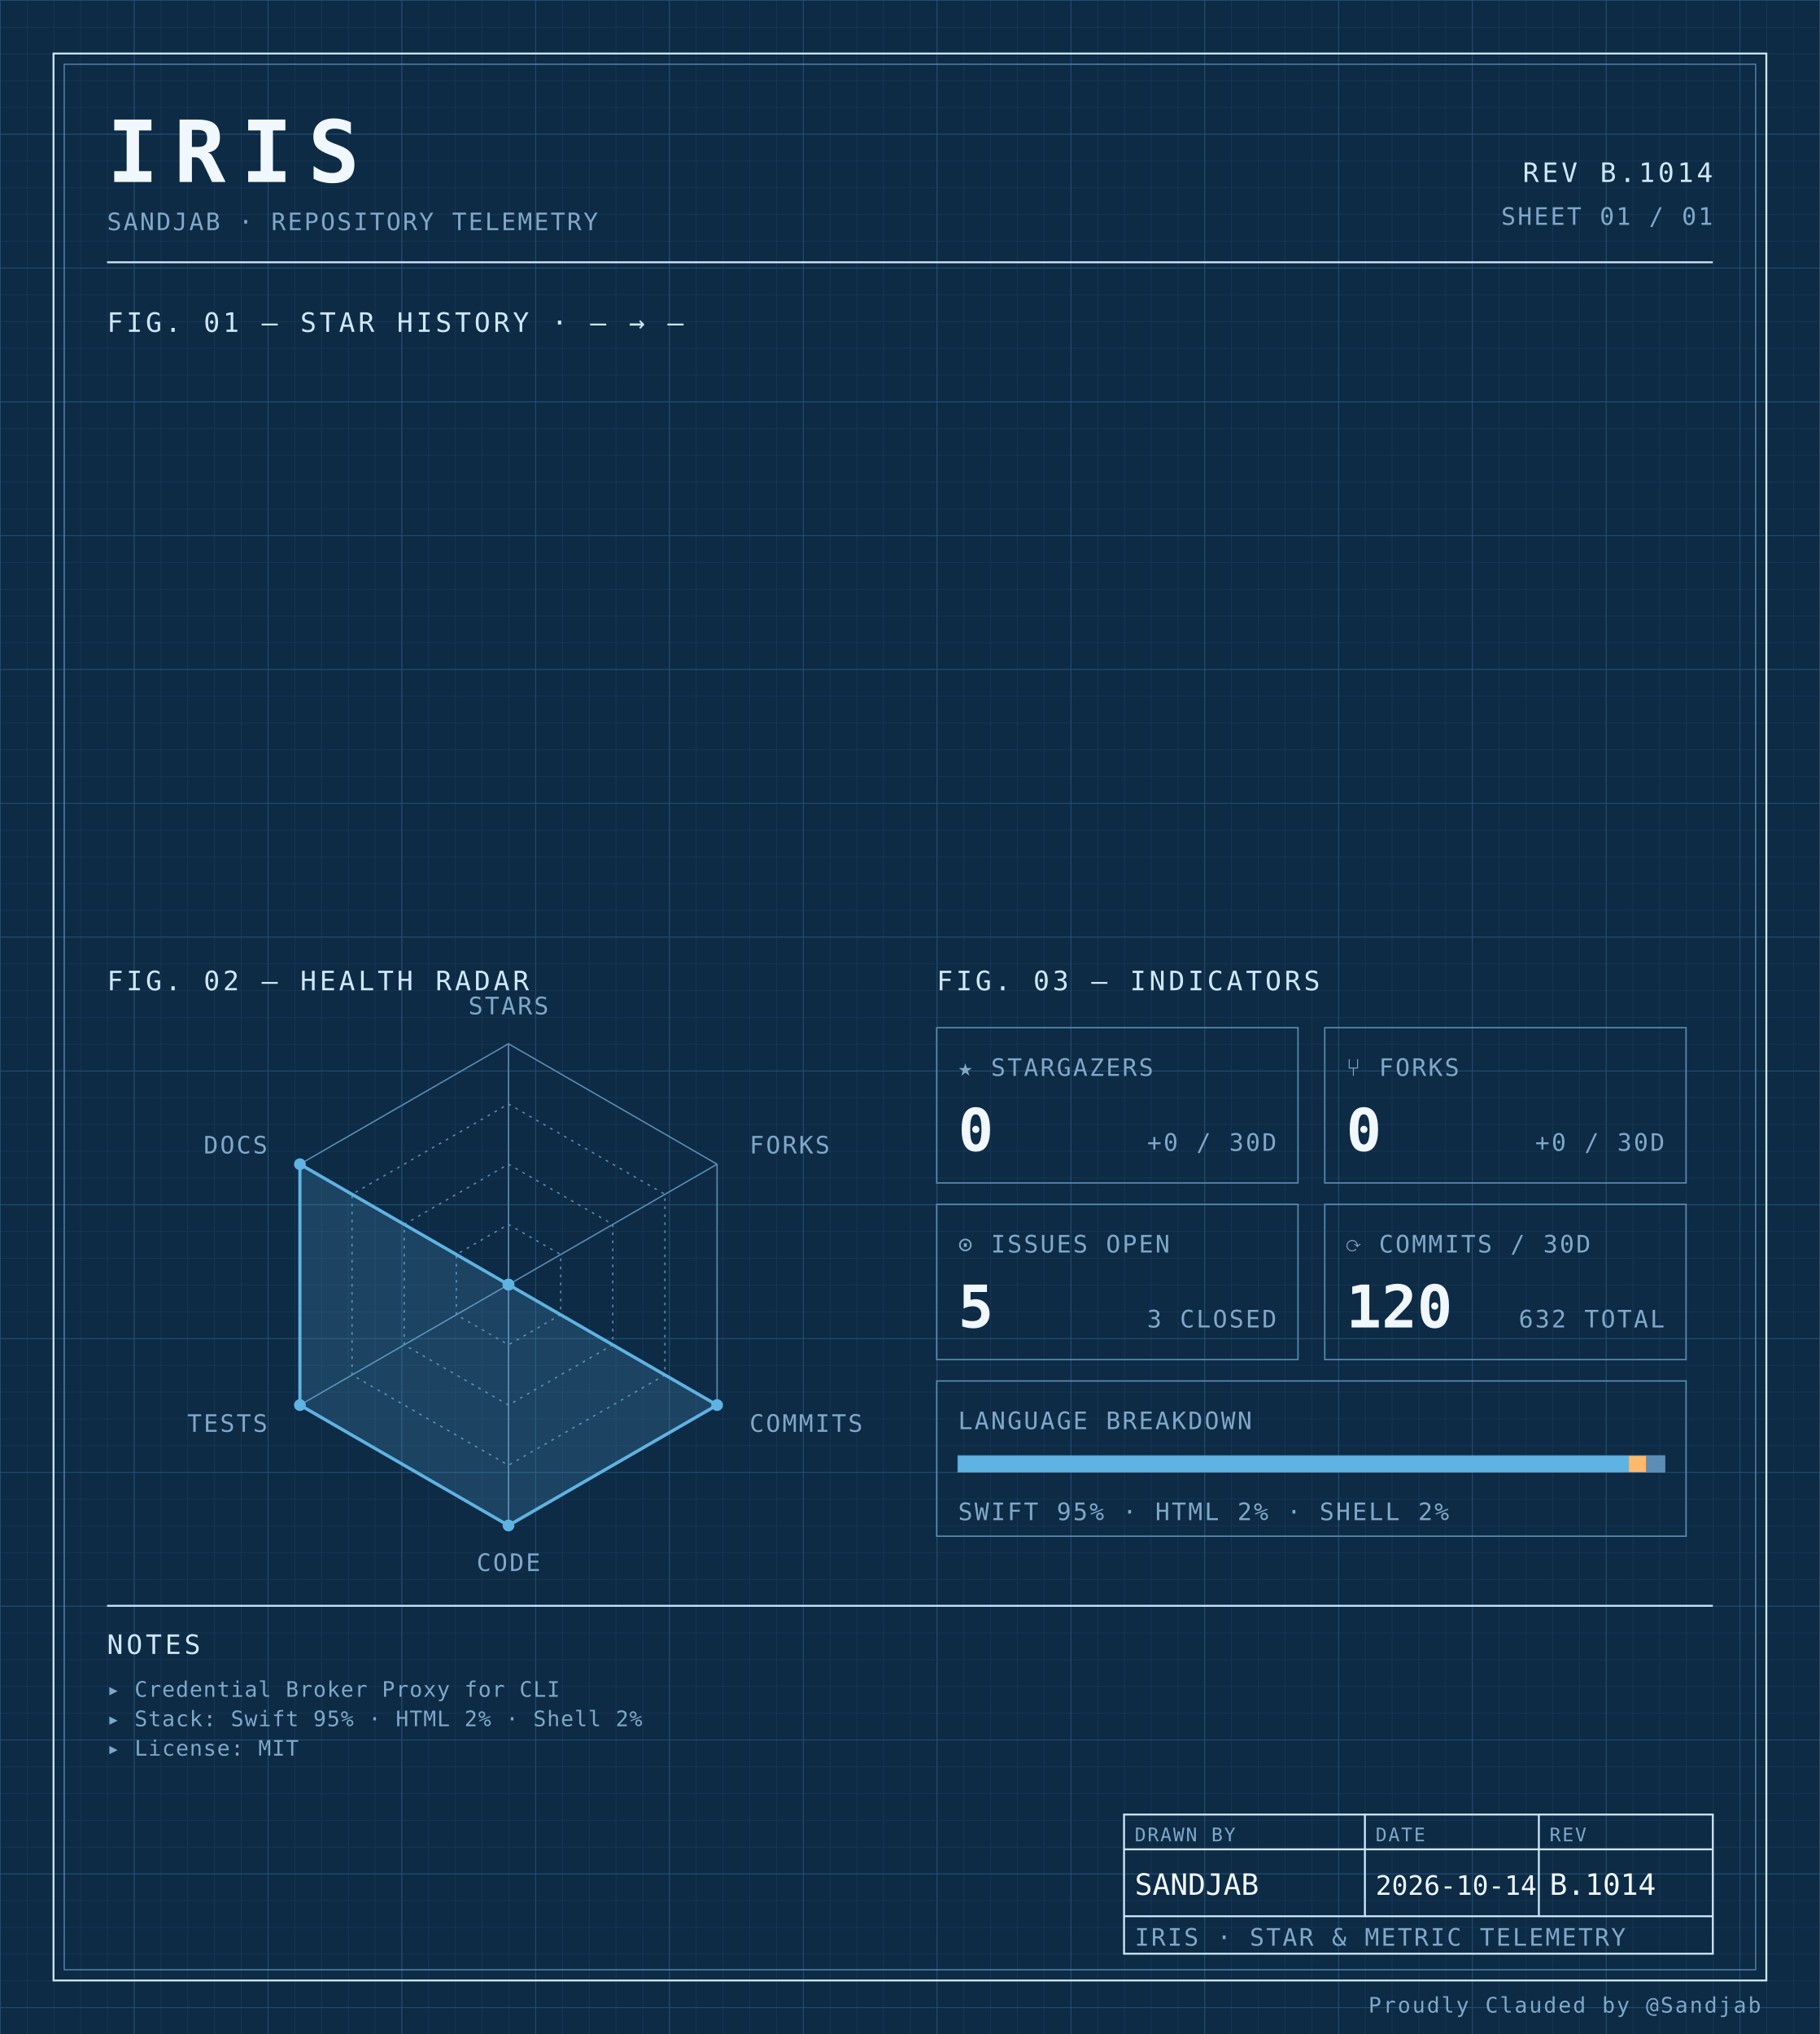
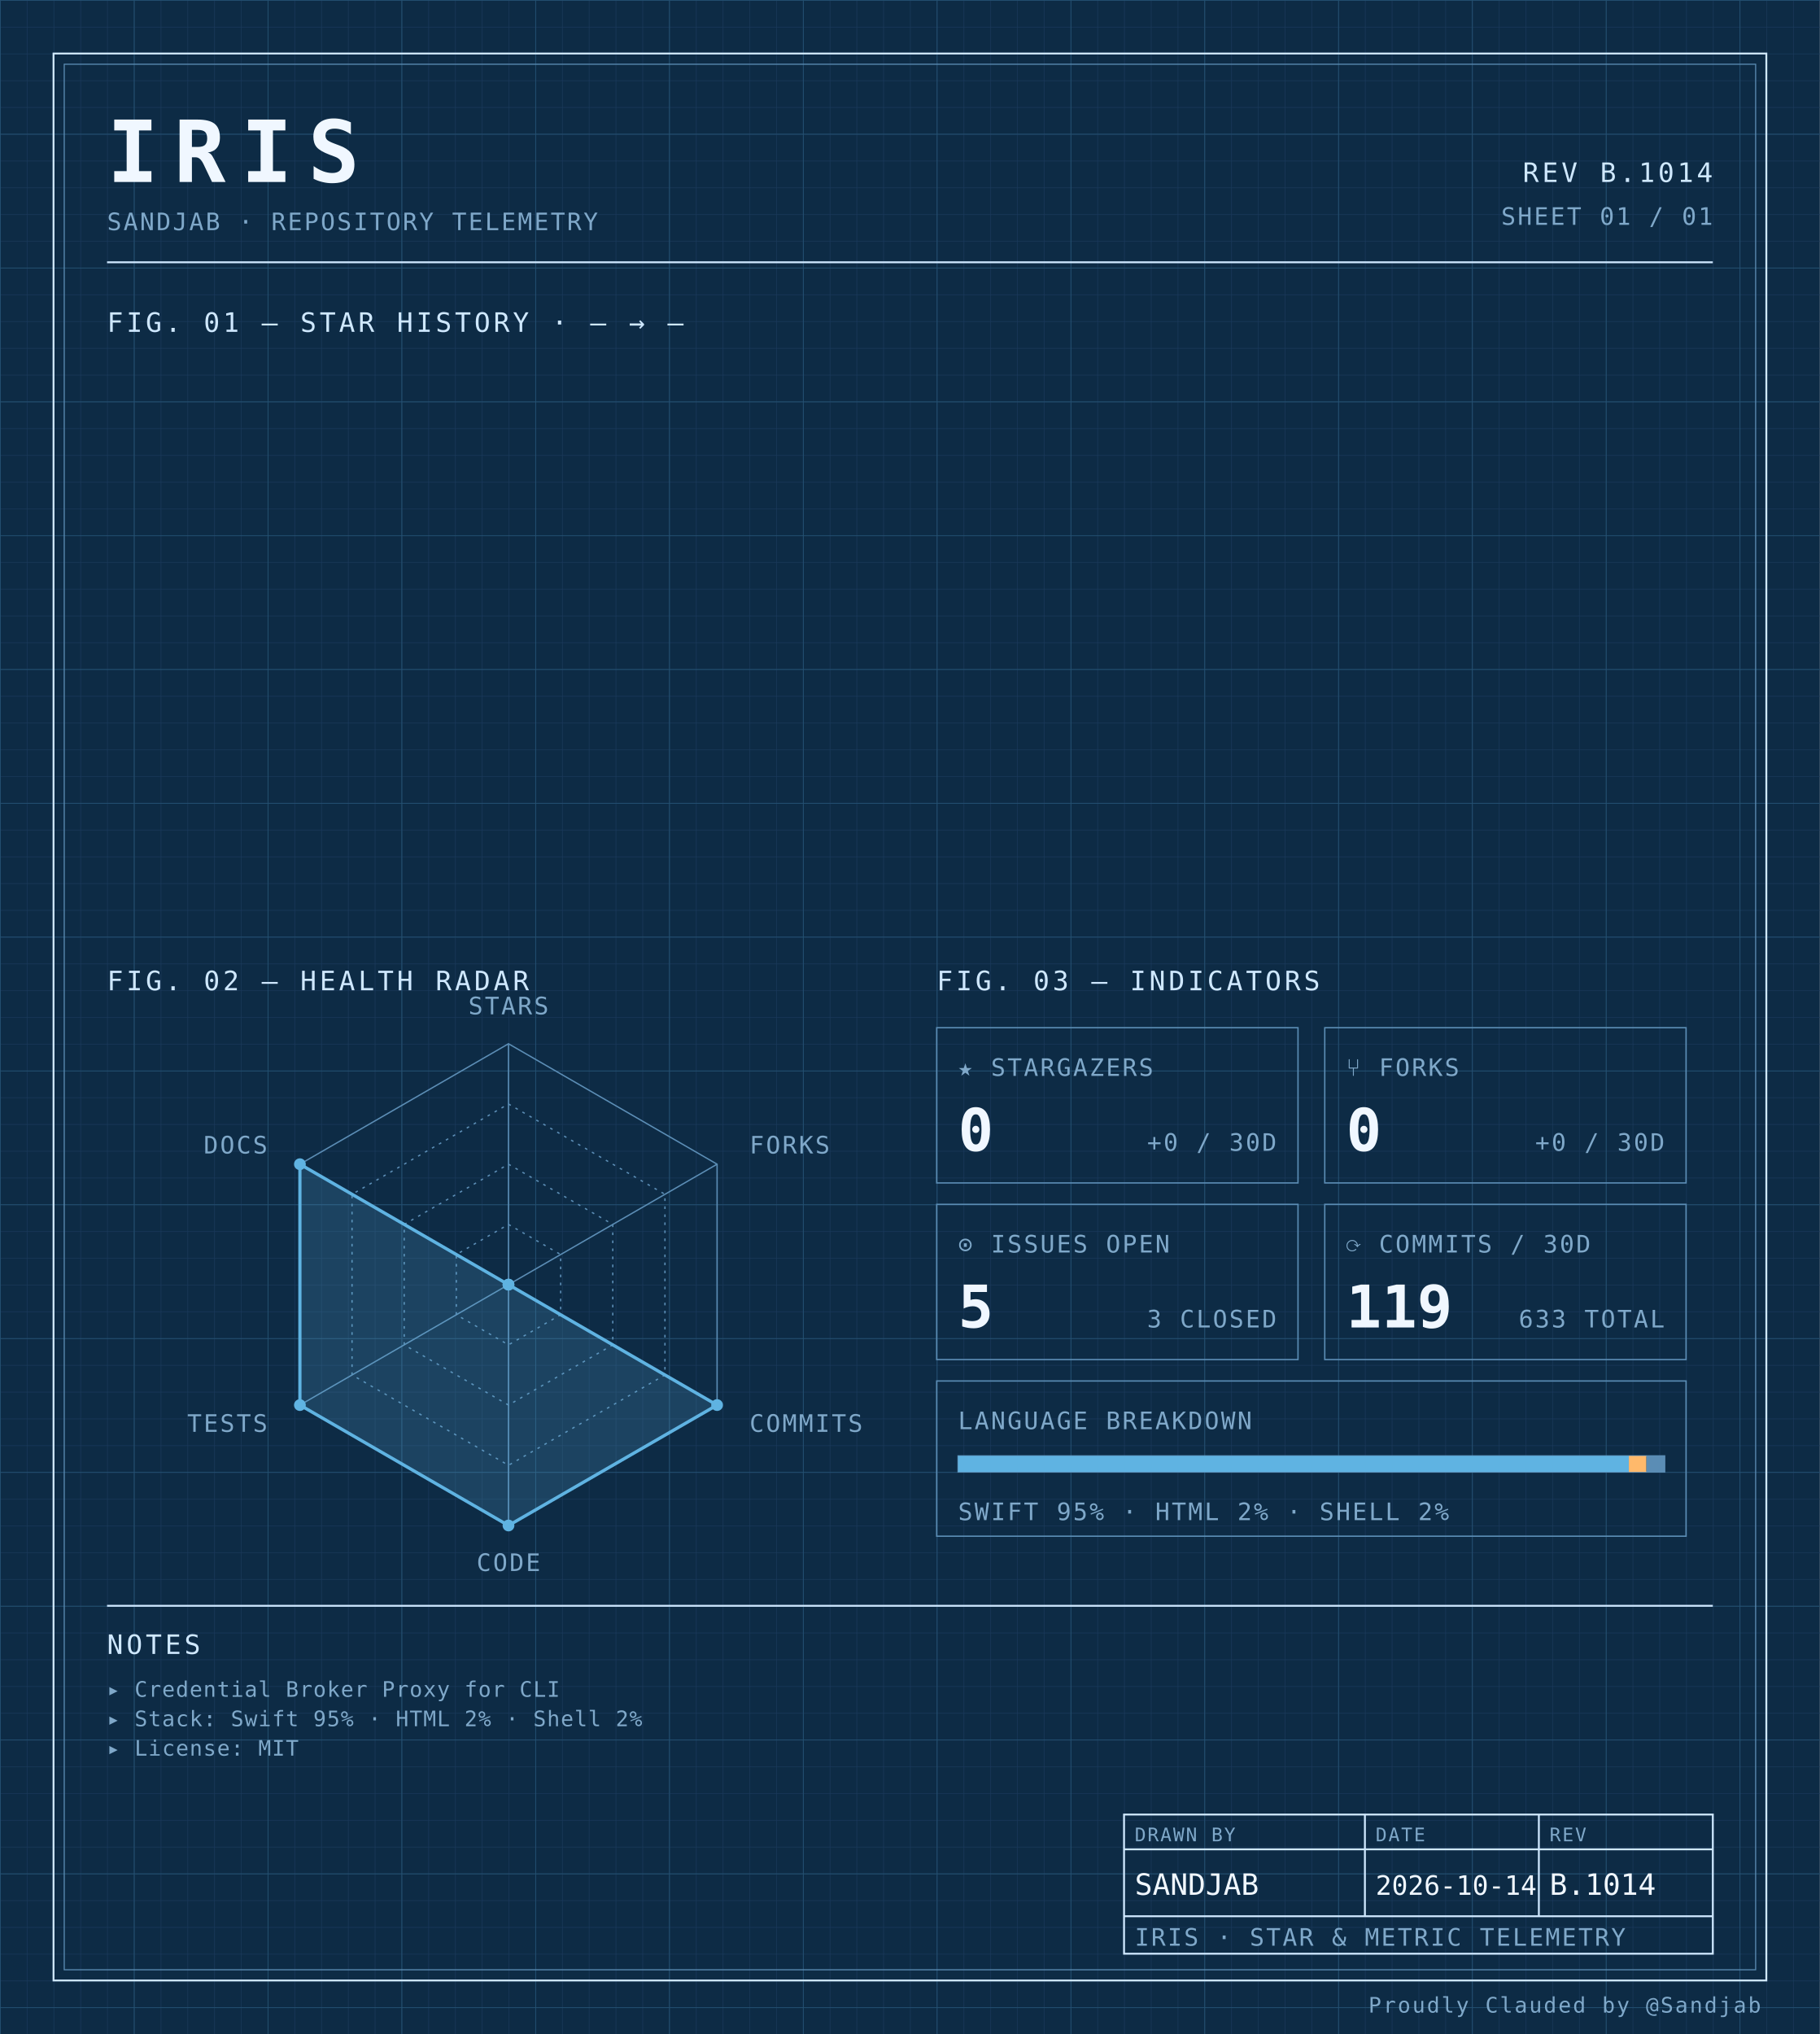
<svg xmlns="http://www.w3.org/2000/svg" width="100%" viewBox="0 0 680 760" role="img">
  <defs>
    <pattern id="grid-fine" width="10" height="10" patternUnits="userSpaceOnUse">
      <path d="M10 0H0V10" fill="none" stroke="#1a3a5c" stroke-width="0.4" />
    </pattern>
    <pattern id="grid-major" width="50" height="50" patternUnits="userSpaceOnUse">
      <path d="M50 0H0V50" fill="none" stroke="#245273" stroke-width="0.5" />
    </pattern>
  </defs>
  <rect x="0" y="0" width="680" height="760" fill="#0d2b45" />
  <rect x="0" y="0" width="680" height="760" fill="url(#grid-fine)" />
  <rect x="0" y="0" width="680" height="760" fill="url(#grid-major)" />
  <rect x="20" y="20" width="640" height="720" fill="none" stroke="#cfe8ff" stroke-width="0.7" />
  <rect x="24" y="24" width="632" height="712" fill="none" stroke="#5b8db5" stroke-width="0.4" />
  <text x="40" y="68" font-family="ui-monospace, 'SF Mono', 'JetBrains Mono', 'Cascadia Code', Consolas, monospace" font-size="32" font-weight="700" fill="#f0f7ff" text-anchor="start" letter-spacing="0.18em">IRIS</text>
  <text x="40" y="86" font-family="ui-monospace, 'SF Mono', 'JetBrains Mono', 'Cascadia Code', Consolas, monospace" font-size="9" font-weight="400" fill="#7fa8c9" text-anchor="start" letter-spacing="0.08em">SANDJAB · REPOSITORY TELEMETRY</text>
  <text x="640" y="68" font-family="ui-monospace, 'SF Mono', 'JetBrains Mono', 'Cascadia Code', Consolas, monospace" font-size="10" font-weight="400" fill="#cfe8ff" text-anchor="end" letter-spacing="0.12em">REV B.1014</text>
  <text x="640" y="84" font-family="ui-monospace, 'SF Mono', 'JetBrains Mono', 'Cascadia Code', Consolas, monospace" font-size="9" font-weight="400" fill="#7fa8c9" text-anchor="end" letter-spacing="0.08em">SHEET 01 / 01</text>
  <line x1="40" y1="98" x2="640" y2="98" stroke="#cfe8ff" stroke-width="0.7" />
  <text x="40" y="124" font-family="ui-monospace, 'SF Mono', 'JetBrains Mono', 'Cascadia Code', Consolas, monospace" font-size="10" font-weight="400" fill="#cfe8ff" text-anchor="start" letter-spacing="0.12em">FIG. 01 — STAR HISTORY · — → —</text>
  <text x="40" y="370" font-family="ui-monospace, 'SF Mono', 'JetBrains Mono', 'Cascadia Code', Consolas, monospace" font-size="10" font-weight="400" fill="#cfe8ff" text-anchor="start" letter-spacing="0.12em">FIG. 02 — HEALTH RADAR</text>
  <g transform="translate(190 480)">
    <polygon points="0.00,-90.00 77.94,-45.00 77.94,45.00 0.00,90.00 -77.94,45.00 -77.94,-45.00" fill="none" stroke="#5b8db5" stroke-width="0.5" />
    <polygon points="0.00,-67.50 58.46,-33.75 58.46,33.75 0.00,67.50 -58.46,33.75 -58.46,-33.75" fill="none" stroke="#5b8db5" stroke-width="0.5" stroke-dasharray="1,2" />
    <polygon points="0.00,-45.00 38.97,-22.50 38.97,22.50 0.00,45.00 -38.97,22.50 -38.97,-22.50" fill="none" stroke="#5b8db5" stroke-width="0.5" stroke-dasharray="1,2" />
    <polygon points="0.00,-22.50 19.49,-11.25 19.49,11.25 0.00,22.50 -19.49,11.25 -19.49,-11.25" fill="none" stroke="#5b8db5" stroke-width="0.5" stroke-dasharray="1,2" />
    <line x1="0" y1="0" x2="0.00" y2="-90.00" stroke="#5b8db5" stroke-width="0.5" />
    <line x1="0" y1="0" x2="77.94" y2="-45.00" stroke="#5b8db5" stroke-width="0.5" />
    <line x1="0" y1="0" x2="77.94" y2="45.00" stroke="#5b8db5" stroke-width="0.5" />
    <line x1="0" y1="0" x2="0.00" y2="90.00" stroke="#5b8db5" stroke-width="0.5" />
    <line x1="0" y1="0" x2="-77.94" y2="45.00" stroke="#5b8db5" stroke-width="0.5" />
    <line x1="0" y1="0" x2="-77.94" y2="-45.00" stroke="#5b8db5" stroke-width="0.5" />
    <polygon points="0.00,0.00 0.00,0.00 77.94,45.00 0.00,90.00 -77.94,45.00 -77.94,-45.00" fill="#5fb3e2" fill-opacity="0.18" stroke="#5fb3e2" stroke-width="1.2" />
    <circle cx="0.00" cy="0.00" r="2.2" fill="#5fb3e2" />
    <circle cx="0.00" cy="0.00" r="2.2" fill="#5fb3e2" />
    <circle cx="77.94" cy="45.00" r="2.2" fill="#5fb3e2" />
    <circle cx="0.00" cy="90.00" r="2.2" fill="#5fb3e2" />
    <circle cx="-77.94" cy="45.00" r="2.2" fill="#5fb3e2" />
    <circle cx="-77.94" cy="-45.00" r="2.2" fill="#5fb3e2" />
    <text x="6.3681633555662356e-15" y="-101" font-family="ui-monospace, 'SF Mono', 'JetBrains Mono', 'Cascadia Code', Consolas, monospace" font-size="9" font-weight="400" fill="#7fa8c9" text-anchor="middle" letter-spacing="0.08em">STARS</text>
    <text x="90.067" y="-49" font-family="ui-monospace, 'SF Mono', 'JetBrains Mono', 'Cascadia Code', Consolas, monospace" font-size="9" font-weight="400" fill="#7fa8c9" text-anchor="start" letter-spacing="0.08em">FORKS</text>
    <text x="90.067" y="55" font-family="ui-monospace, 'SF Mono', 'JetBrains Mono', 'Cascadia Code', Consolas, monospace" font-size="9" font-weight="400" fill="#7fa8c9" text-anchor="start" letter-spacing="0.08em">COMMITS</text>
    <text x="6.3681633555662356e-15" y="107" font-family="ui-monospace, 'SF Mono', 'JetBrains Mono', 'Cascadia Code', Consolas, monospace" font-size="9" font-weight="400" fill="#7fa8c9" text-anchor="middle" letter-spacing="0.08em">CODE</text>
    <text x="-90.067" y="55" font-family="ui-monospace, 'SF Mono', 'JetBrains Mono', 'Cascadia Code', Consolas, monospace" font-size="9" font-weight="400" fill="#7fa8c9" text-anchor="end" letter-spacing="0.08em">TESTS</text>
    <text x="-90.067" y="-49" font-family="ui-monospace, 'SF Mono', 'JetBrains Mono', 'Cascadia Code', Consolas, monospace" font-size="9" font-weight="400" fill="#7fa8c9" text-anchor="end" letter-spacing="0.08em">DOCS</text>
  </g>
  <text x="350" y="370" font-family="ui-monospace, 'SF Mono', 'JetBrains Mono', 'Cascadia Code', Consolas, monospace" font-size="10" font-weight="400" fill="#cfe8ff" text-anchor="start" letter-spacing="0.12em">FIG. 03 — INDICATORS</text>
  <rect x="350" y="384" width="135" height="58" fill="none" stroke="#5b8db5" stroke-width="0.5" />
  <text x="358" y="402" font-family="ui-monospace, 'SF Mono', 'JetBrains Mono', 'Cascadia Code', Consolas, monospace" font-size="9" font-weight="400" fill="#7fa8c9" text-anchor="start" letter-spacing="0.08em">★ STARGAZERS</text>
  <text x="358" y="430" font-family="ui-monospace, 'SF Mono', 'JetBrains Mono', 'Cascadia Code', Consolas, monospace" font-size="22" font-weight="700" fill="#f0f7ff" text-anchor="start" letter-spacing="normal">0</text>
  <text x="477" y="430" font-family="ui-monospace, 'SF Mono', 'JetBrains Mono', 'Cascadia Code', Consolas, monospace" font-size="9" font-weight="400" fill="#7fa8c9" text-anchor="end" letter-spacing="0.08em">+0 / 30D</text>
  <rect x="495" y="384" width="135" height="58" fill="none" stroke="#5b8db5" stroke-width="0.5" />
  <text x="503" y="402" font-family="ui-monospace, 'SF Mono', 'JetBrains Mono', 'Cascadia Code', Consolas, monospace" font-size="9" font-weight="400" fill="#7fa8c9" text-anchor="start" letter-spacing="0.08em">⑂ FORKS</text>
  <text x="503" y="430" font-family="ui-monospace, 'SF Mono', 'JetBrains Mono', 'Cascadia Code', Consolas, monospace" font-size="22" font-weight="700" fill="#f0f7ff" text-anchor="start" letter-spacing="normal">0</text>
  <text x="622" y="430" font-family="ui-monospace, 'SF Mono', 'JetBrains Mono', 'Cascadia Code', Consolas, monospace" font-size="9" font-weight="400" fill="#7fa8c9" text-anchor="end" letter-spacing="0.08em">+0 / 30D</text>
  <rect x="350" y="450" width="135" height="58" fill="none" stroke="#5b8db5" stroke-width="0.5" />
  <text x="358" y="468" font-family="ui-monospace, 'SF Mono', 'JetBrains Mono', 'Cascadia Code', Consolas, monospace" font-size="9" font-weight="400" fill="#7fa8c9" text-anchor="start" letter-spacing="0.08em">⊙ ISSUES OPEN</text>
  <text x="358" y="496" font-family="ui-monospace, 'SF Mono', 'JetBrains Mono', 'Cascadia Code', Consolas, monospace" font-size="22" font-weight="700" fill="#f0f7ff" text-anchor="start" letter-spacing="normal">5</text>
  <text x="477" y="496" font-family="ui-monospace, 'SF Mono', 'JetBrains Mono', 'Cascadia Code', Consolas, monospace" font-size="9" font-weight="400" fill="#7fa8c9" text-anchor="end" letter-spacing="0.08em">3 CLOSED</text>
  <rect x="495" y="450" width="135" height="58" fill="none" stroke="#5b8db5" stroke-width="0.5" />
  <text x="503" y="468" font-family="ui-monospace, 'SF Mono', 'JetBrains Mono', 'Cascadia Code', Consolas, monospace" font-size="9" font-weight="400" fill="#7fa8c9" text-anchor="start" letter-spacing="0.08em">⟳ COMMITS / 30D</text>
-   <text x="503" y="496" font-family="ui-monospace, 'SF Mono', 'JetBrains Mono', 'Cascadia Code', Consolas, monospace" font-size="22" font-weight="700" fill="#f0f7ff" text-anchor="start" letter-spacing="normal">120</text>
-   <text x="622" y="496" font-family="ui-monospace, 'SF Mono', 'JetBrains Mono', 'Cascadia Code', Consolas, monospace" font-size="9" font-weight="400" fill="#7fa8c9" text-anchor="end" letter-spacing="0.08em">632 TOTAL</text>
+   <text x="503" y="496" font-family="ui-monospace, 'SF Mono', 'JetBrains Mono', 'Cascadia Code', Consolas, monospace" font-size="22" font-weight="700" fill="#f0f7ff" text-anchor="start" letter-spacing="normal">119</text>
+   <text x="622" y="496" font-family="ui-monospace, 'SF Mono', 'JetBrains Mono', 'Cascadia Code', Consolas, monospace" font-size="9" font-weight="400" fill="#7fa8c9" text-anchor="end" letter-spacing="0.08em">633 TOTAL</text>
  <rect x="350" y="516" width="280" height="58" fill="none" stroke="#5b8db5" stroke-width="0.5" />
  <text x="358" y="534" font-family="ui-monospace, 'SF Mono', 'JetBrains Mono', 'Cascadia Code', Consolas, monospace" font-size="9" font-weight="400" fill="#7fa8c9" text-anchor="start" letter-spacing="0.08em">LANGUAGE BREAKDOWN</text>
  <rect x="358" y="544" width="264" height="6" fill="none" stroke="#5b8db5" stroke-width="0.5" />
  <rect x="358" y="544" width="250.62" height="6" fill="#5fb3e2" />
  <rect x="608.623" y="544" width="6.57" height="6" fill="#ffb96b" />
  <rect x="615.192" y="544" width="6.81" height="6" fill="#5b8db5" />
  <text x="358" y="568" font-family="ui-monospace, 'SF Mono', 'JetBrains Mono', 'Cascadia Code', Consolas, monospace" font-size="9" font-weight="400" fill="#7fa8c9" text-anchor="start" letter-spacing="0.08em">SWIFT 95% · HTML 2% · SHELL 2%</text>
  <line x1="40" y1="600" x2="640" y2="600" stroke="#cfe8ff" stroke-width="0.7" />
  <text x="40" y="618" font-family="ui-monospace, 'SF Mono', 'JetBrains Mono', 'Cascadia Code', Consolas, monospace" font-size="10" font-weight="400" fill="#cfe8ff" text-anchor="start" letter-spacing="0.12em">NOTES</text>
  <text x="40" y="634" font-family="ui-monospace, 'SF Mono', 'JetBrains Mono', 'Cascadia Code', Consolas, monospace" font-size="8" font-weight="400" fill="#7fa8c9" text-anchor="start" letter-spacing="0.04em">▸ Credential Broker Proxy for CLI</text>
  <text x="40" y="645" font-family="ui-monospace, 'SF Mono', 'JetBrains Mono', 'Cascadia Code', Consolas, monospace" font-size="8" font-weight="400" fill="#7fa8c9" text-anchor="start" letter-spacing="0.04em">▸ Stack: Swift 95% · HTML 2% · Shell 2%</text>
  <text x="40" y="656" font-family="ui-monospace, 'SF Mono', 'JetBrains Mono', 'Cascadia Code', Consolas, monospace" font-size="8" font-weight="400" fill="#7fa8c9" text-anchor="start" letter-spacing="0.04em">▸ License: MIT</text>
  <rect x="420" y="678" width="220" height="52" fill="none" stroke="#cfe8ff" stroke-width="0.7" />
  <line x1="420" y1="691" x2="640" y2="691" stroke="#cfe8ff" stroke-width="0.7" />
  <line x1="420" y1="716" x2="640" y2="716" stroke="#cfe8ff" stroke-width="0.7" />
  <line x1="510" y1="678" x2="510" y2="716" stroke="#cfe8ff" stroke-width="0.7" />
  <line x1="575" y1="678" x2="575" y2="716" stroke="#cfe8ff" stroke-width="0.7" />
  <text x="424" y="688" font-family="ui-monospace, 'SF Mono', 'JetBrains Mono', 'Cascadia Code', Consolas, monospace" font-size="7" font-weight="400" fill="#7fa8c9" text-anchor="start" letter-spacing="0.08em">DRAWN BY</text>
  <text x="514" y="688" font-family="ui-monospace, 'SF Mono', 'JetBrains Mono', 'Cascadia Code', Consolas, monospace" font-size="7" font-weight="400" fill="#7fa8c9" text-anchor="start" letter-spacing="0.08em">DATE</text>
  <text x="579" y="688" font-family="ui-monospace, 'SF Mono', 'JetBrains Mono', 'Cascadia Code', Consolas, monospace" font-size="7" font-weight="400" fill="#7fa8c9" text-anchor="start" letter-spacing="0.08em">REV</text>
  <text x="424" y="708" font-family="ui-monospace, 'SF Mono', 'JetBrains Mono', 'Cascadia Code', Consolas, monospace" font-size="11" font-weight="400" fill="#f0f7ff" text-anchor="start" letter-spacing="normal">SANDJAB</text>
  <text x="514" y="708" font-family="ui-monospace, 'SF Mono', 'JetBrains Mono', 'Cascadia Code', Consolas, monospace" font-size="10" font-weight="400" fill="#f0f7ff" text-anchor="start" letter-spacing="normal">2026-10-14</text>
  <text x="579" y="708" font-family="ui-monospace, 'SF Mono', 'JetBrains Mono', 'Cascadia Code', Consolas, monospace" font-size="11" font-weight="400" fill="#f0f7ff" text-anchor="start" letter-spacing="normal">B.1014</text>
  <text x="424" y="727" font-family="ui-monospace, 'SF Mono', 'JetBrains Mono', 'Cascadia Code', Consolas, monospace" font-size="9" font-weight="400" fill="#7fa8c9" text-anchor="start" letter-spacing="0.08em">IRIS · STAR &amp; METRIC TELEMETRY</text>
  <text x="658" y="752" font-family="ui-monospace, 'SF Mono', 'JetBrains Mono', 'Cascadia Code', Consolas, monospace" font-size="8" font-weight="400" fill="#7fa8c9" text-anchor="end" letter-spacing="0.08em">Proudly Clauded by @Sandjab</text>
</svg>
